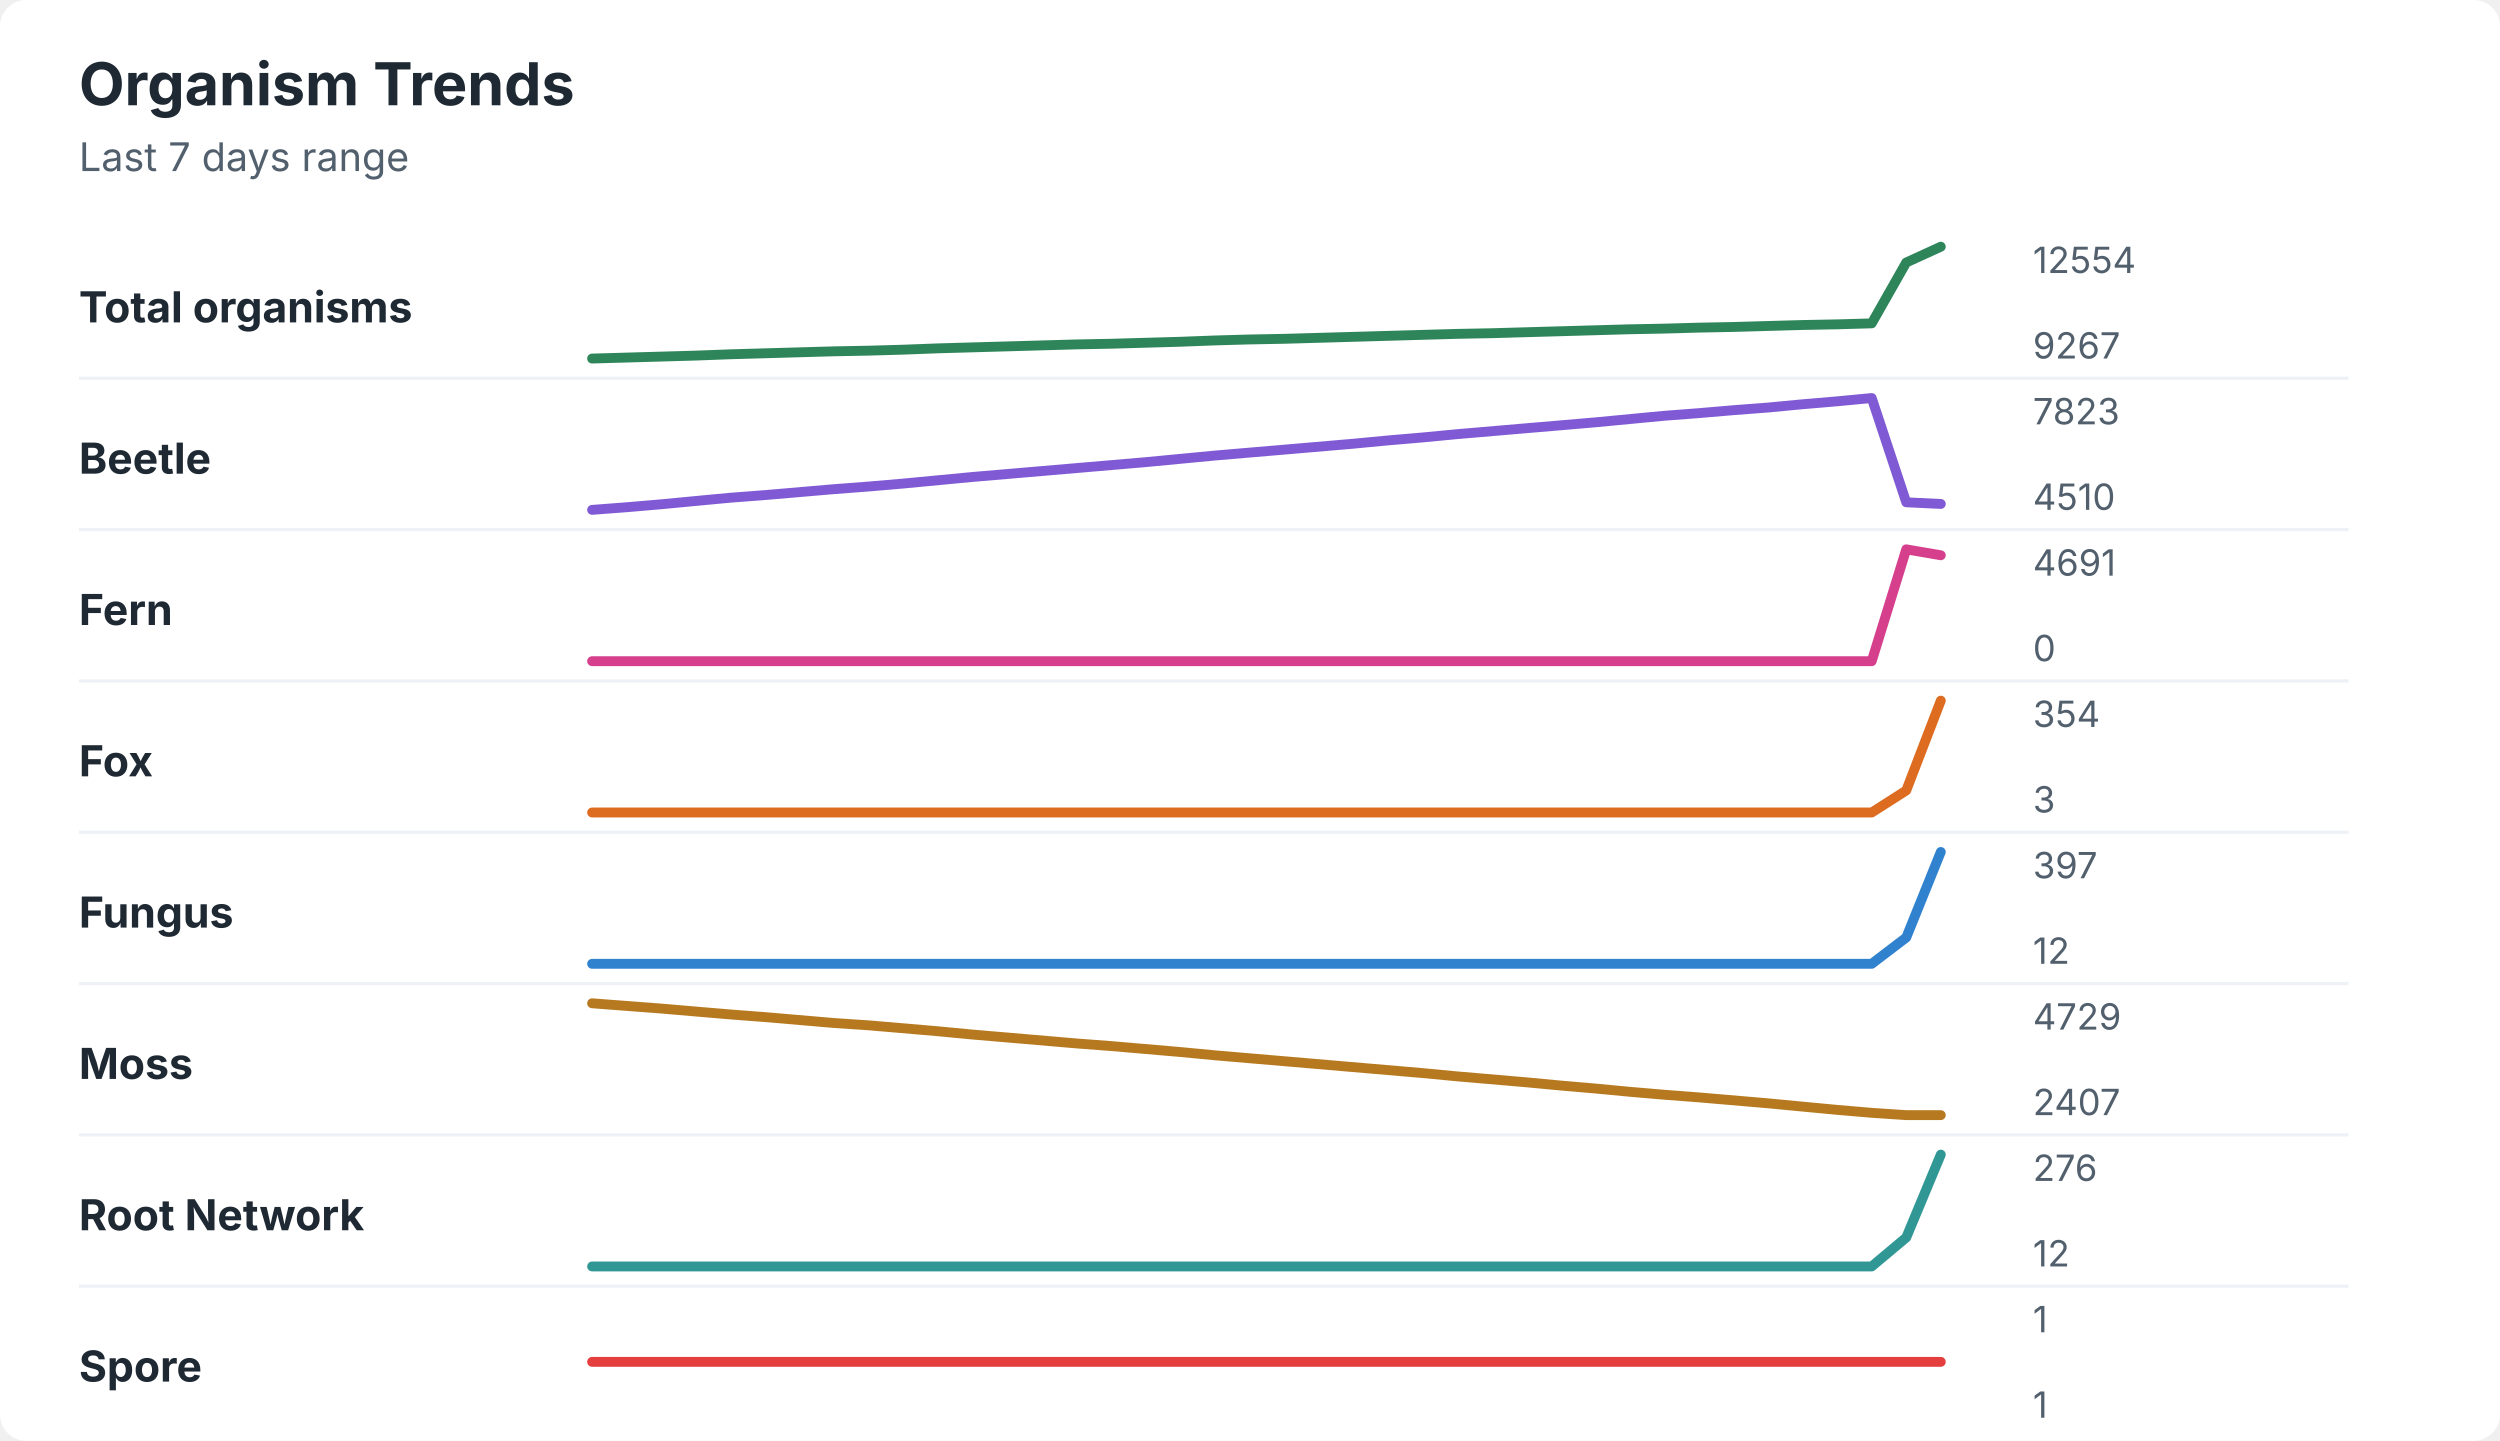
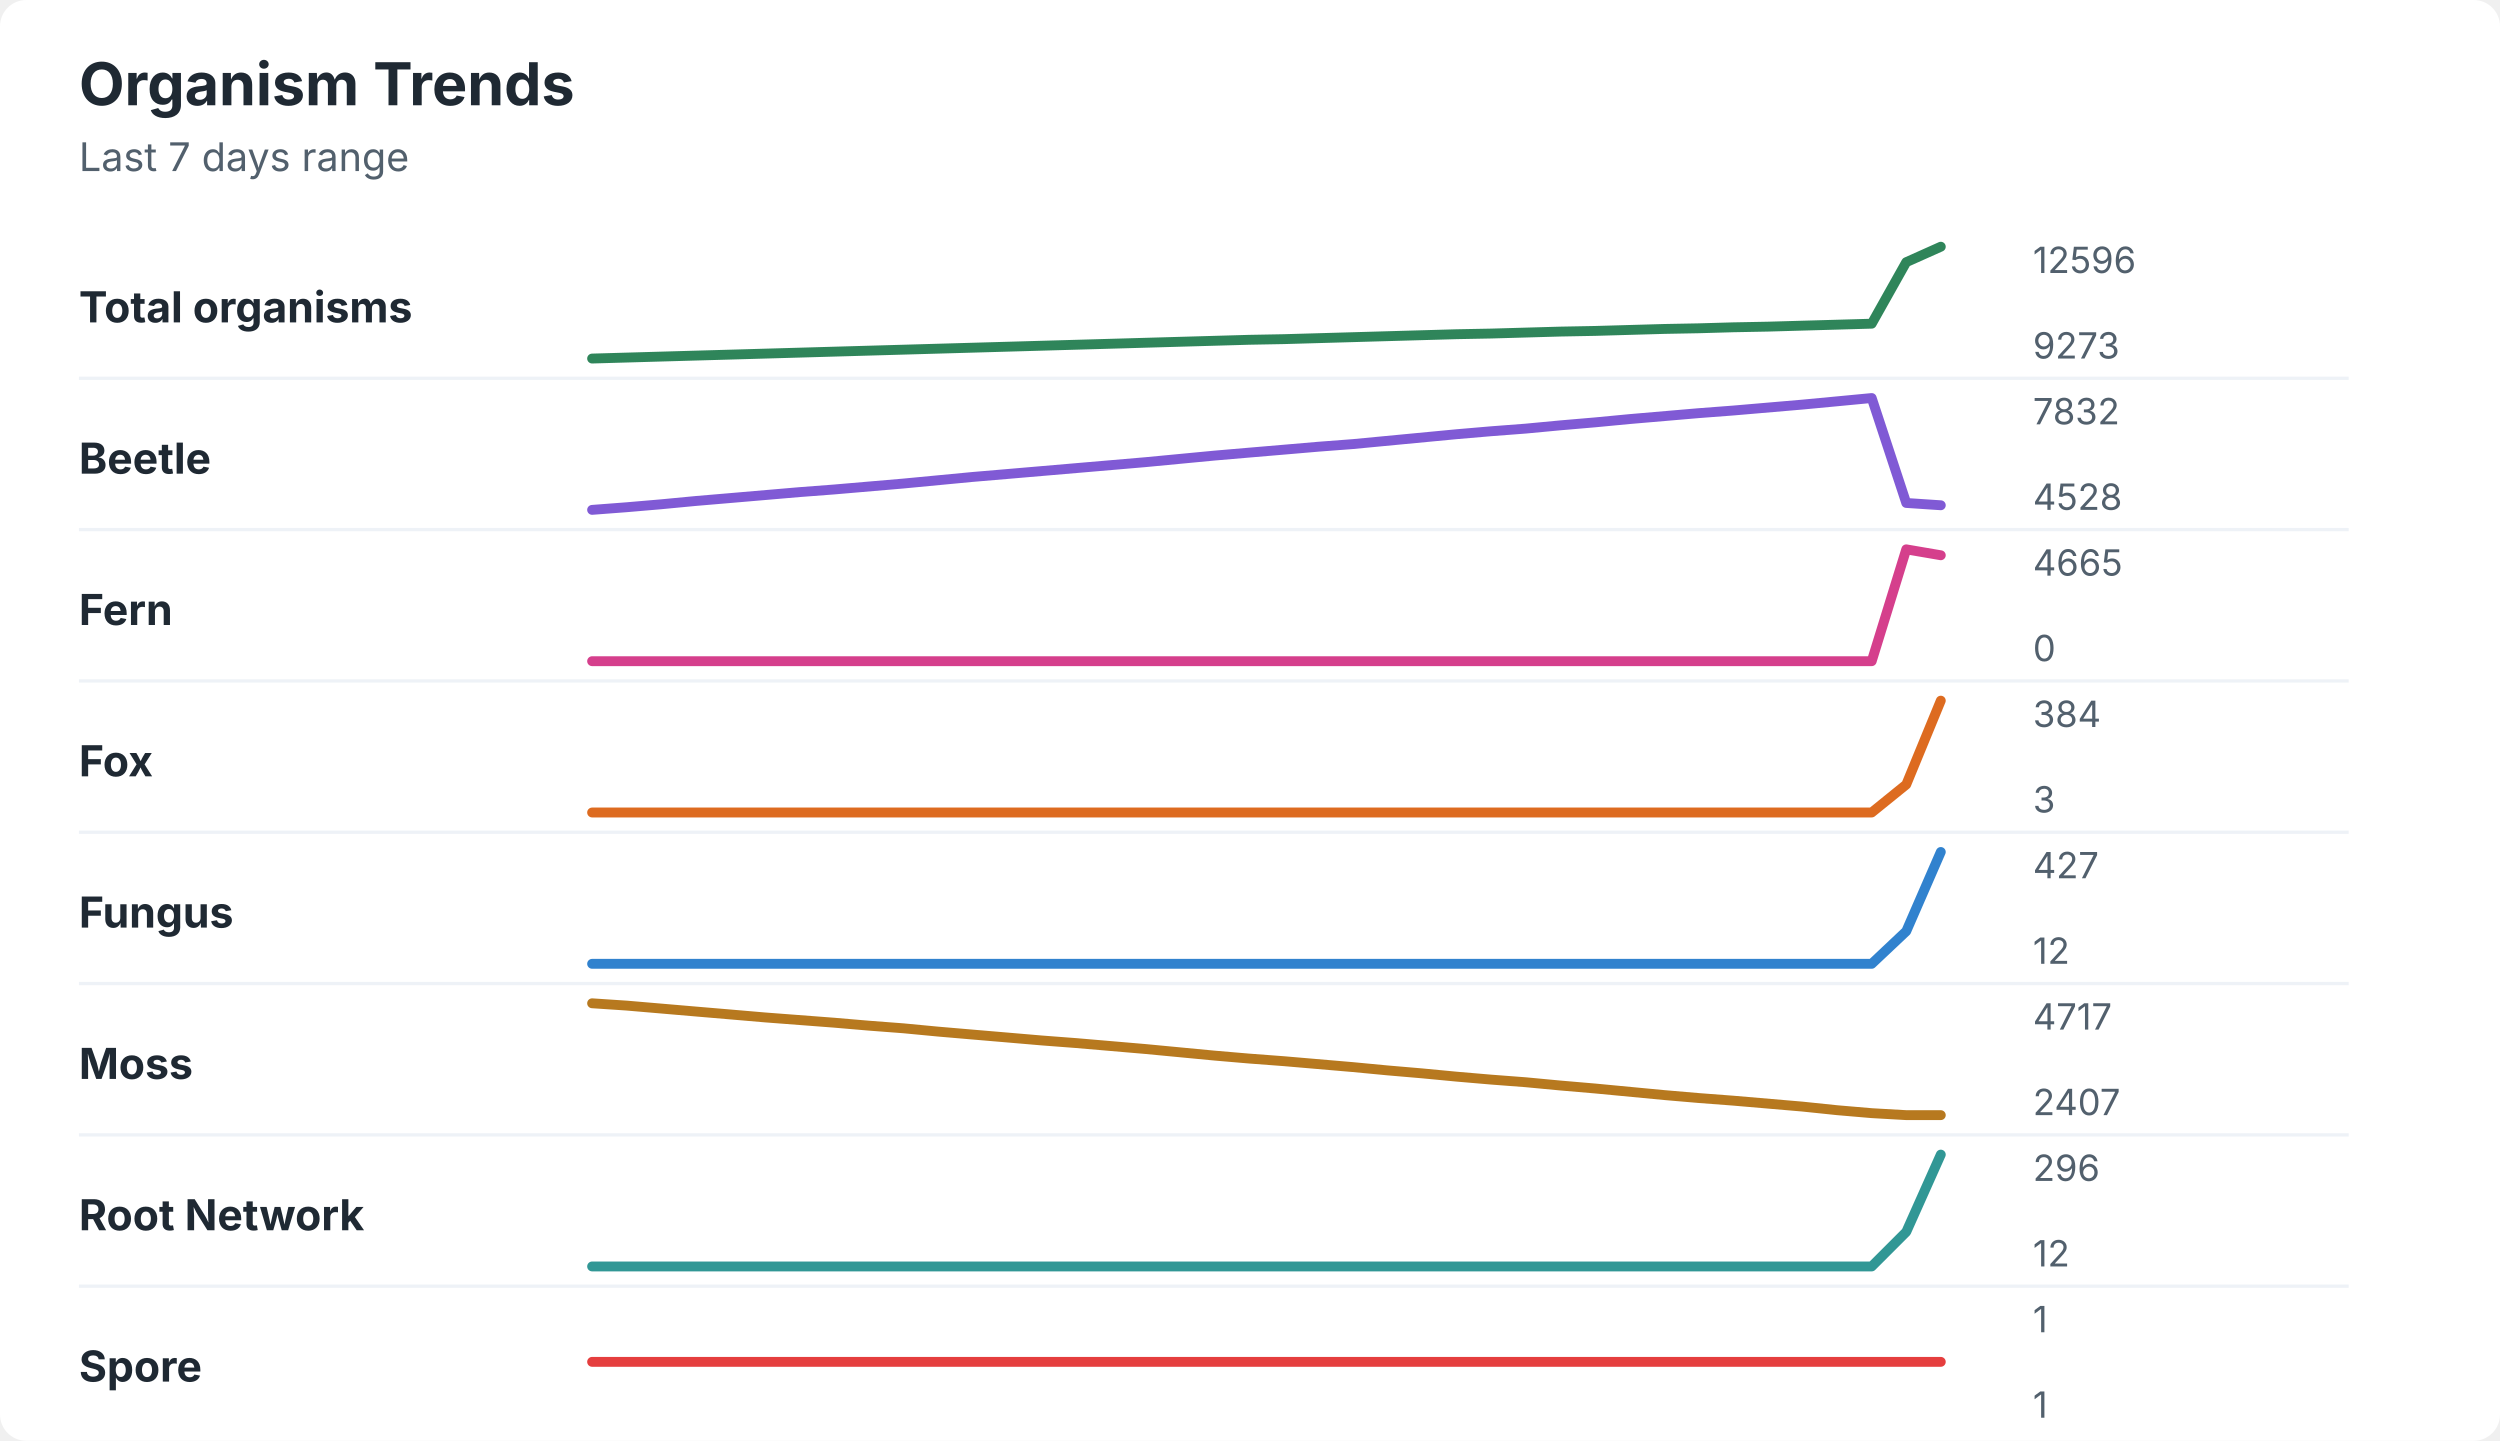
<svg xmlns="http://www.w3.org/2000/svg" width="760" height="438" viewBox="0 0 760 438" role="img" aria-labelledby="title desc">
  <rect width="760" height="438" rx="8" fill="#ffffff" />
  <style>
    text { font-family: -apple-system, BlinkMacSystemFont, "Segoe UI", sans-serif; }
    .title { font-size: 18px; font-weight: 700; fill: #1f2933; }
    .subtitle { font-size: 12px; fill: #52606d; }
    .label { font-size: 13px; font-weight: 650; fill: #1f2933; }
    .axis-value { font-size: 11px; fill: #52606d; }
    .separator { stroke: #eef2f7; stroke-width: 1; }
  </style>
  <text x="24" y="32" class="title">Organism Trends</text>
  <text x="24" y="52" class="subtitle">Last 7 days range</text>
  <text x="24" y="98" class="label">Total organisms</text>
-   <polyline points="180.0,109.0 190.5,108.7 201.0,108.4 211.5,108.1 222.1,107.7 232.6,107.4 243.1,107.1 253.6,106.8 264.1,106.6 274.6,106.3 285.1,105.9 295.6,105.6 306.2,105.3 316.7,105.0 327.2,104.7 337.7,104.5 348.2,104.2 358.7,103.9 369.2,103.5 379.7,103.2 390.3,103.0 400.8,102.7 411.3,102.4 421.8,102.1 432.3,101.8 442.8,101.5 453.3,101.3 463.8,101.0 474.4,100.7 484.9,100.4 495.4,100.1 505.9,99.9 516.4,99.6 526.9,99.4 537.4,99.1 547.9,98.8 558.5,98.6 569.0,98.3 579.5,79.8 590.0,75.0 " fill="none" stroke="#2f855a" stroke-width="3" stroke-linecap="round" stroke-linejoin="round" />
-   <text x="618" y="83" class="axis-value">12554</text>
-   <text x="618" y="109" class="axis-value">9267</text>
+   <polyline points="180.0,109.0 190.5,108.7 201.0,108.4 211.5,108.1 222.1,107.8 232.6,107.5 243.1,107.2 253.6,106.9 264.1,106.6 274.6,106.3 285.1,106.0 295.6,105.7 306.2,105.4 316.7,105.1 327.2,104.8 337.7,104.5 348.2,104.2 358.7,103.9 369.2,103.6 379.7,103.3 390.3,103.1 400.8,102.8 411.3,102.5 421.8,102.2 432.3,101.9 442.8,101.6 453.3,101.4 463.8,101.1 474.4,100.8 484.9,100.6 495.4,100.3 505.9,100.0 516.4,99.8 526.9,99.5 537.4,99.3 547.9,99.0 558.5,98.7 569.0,98.4 579.5,79.7 590.0,75.0 " fill="none" stroke="#2f855a" stroke-width="3" stroke-linecap="round" stroke-linejoin="round" />
+   <text x="618" y="83" class="axis-value">12596</text>
+   <text x="618" y="109" class="axis-value">9273</text>
  <line x1="24" y1="115.0" x2="714" y2="115.0" class="separator" />
  <text x="24" y="144" class="label">Beetle</text>
-   <polyline points="180.0,155.0 190.5,154.2 201.0,153.3 211.5,152.3 222.1,151.3 232.6,150.5 243.1,149.6 253.6,148.7 264.1,147.9 274.6,147.0 285.1,146.0 295.6,145.0 306.2,144.1 316.7,143.2 327.2,142.3 337.7,141.4 348.2,140.5 358.7,139.5 369.2,138.5 379.7,137.6 390.3,136.7 400.8,135.8 411.3,134.9 421.8,133.9 432.3,133.0 442.8,132.0 453.3,131.1 463.8,130.2 474.4,129.3 484.9,128.4 495.4,127.4 505.9,126.4 516.4,125.6 526.9,124.7 537.4,123.9 547.9,122.9 558.5,122.0 569.0,121.0 579.5,152.7 590.0,153.2 " fill="none" stroke="#805ad5" stroke-width="3" stroke-linecap="round" stroke-linejoin="round" />
-   <text x="618" y="129" class="axis-value">7823</text>
-   <text x="618" y="155" class="axis-value">4510</text>
+   <polyline points="180.0,155.0 190.5,154.2 201.0,153.3 211.5,152.3 222.1,151.4 232.6,150.5 243.1,149.6 253.6,148.8 264.1,147.9 274.6,147.0 285.1,146.0 295.6,145.0 306.2,144.1 316.7,143.2 327.2,142.3 337.7,141.4 348.2,140.5 358.7,139.5 369.2,138.5 379.7,137.6 390.3,136.7 400.8,135.8 411.3,135.0 421.8,134.0 432.3,133.0 442.8,132.0 453.3,131.1 463.8,130.3 474.4,129.3 484.9,128.4 495.4,127.4 505.9,126.5 516.4,125.6 526.9,124.8 537.4,123.9 547.9,123.0 558.5,122.0 569.0,121.0 579.5,152.9 590.0,153.6 " fill="none" stroke="#805ad5" stroke-width="3" stroke-linecap="round" stroke-linejoin="round" />
+   <text x="618" y="129" class="axis-value">7832</text>
+   <text x="618" y="155" class="axis-value">4528</text>
  <line x1="24" y1="161.0" x2="714" y2="161.0" class="separator" />
  <text x="24" y="190" class="label">Fern</text>
  <polyline points="180.0,201.0 190.5,201.0 201.0,201.0 211.5,201.0 222.1,201.0 232.6,201.0 243.1,201.0 253.6,201.0 264.1,201.0 274.6,201.0 285.1,201.0 295.6,201.0 306.2,201.0 316.7,201.0 327.2,201.0 337.7,201.0 348.2,201.0 358.7,201.0 369.2,201.0 379.7,201.0 390.3,201.0 400.8,201.0 411.3,201.0 421.8,201.0 432.3,201.0 442.8,201.0 453.3,201.0 463.8,201.0 474.4,201.0 484.9,201.0 495.4,201.0 505.9,201.0 516.4,201.0 526.9,201.0 537.4,201.0 547.9,201.0 558.5,201.0 569.0,201.0 579.5,167.0 590.0,168.8 " fill="none" stroke="#d53f8c" stroke-width="3" stroke-linecap="round" stroke-linejoin="round" />
-   <text x="618" y="175" class="axis-value">4691</text>
+   <text x="618" y="175" class="axis-value">4665</text>
  <text x="618" y="201" class="axis-value">0</text>
  <line x1="24" y1="207.0" x2="714" y2="207.0" class="separator" />
  <text x="24" y="236" class="label">Fox</text>
-   <polyline points="180.0,247.0 190.5,247.0 201.0,247.0 211.5,247.0 222.1,247.0 232.6,247.0 243.1,247.0 253.6,247.0 264.1,247.0 274.6,247.0 285.1,247.0 295.6,247.0 306.2,247.0 316.7,247.0 327.2,247.0 337.7,247.0 348.2,247.0 358.7,247.0 369.2,247.0 379.7,247.0 390.3,247.0 400.8,247.0 411.3,247.0 421.8,247.0 432.3,247.0 442.8,247.0 453.3,247.0 463.8,247.0 474.4,247.0 484.9,247.0 495.4,247.0 505.9,247.0 516.4,247.0 526.9,247.0 537.4,247.0 547.9,247.0 558.5,247.0 569.0,247.0 579.5,240.3 590.0,213.0 " fill="none" stroke="#dd6b20" stroke-width="3" stroke-linecap="round" stroke-linejoin="round" />
-   <text x="618" y="221" class="axis-value">354</text>
+   <polyline points="180.0,247.0 190.5,247.0 201.0,247.0 211.5,247.0 222.1,247.0 232.6,247.0 243.1,247.0 253.6,247.0 264.1,247.0 274.6,247.0 285.1,247.0 295.6,247.0 306.2,247.0 316.7,247.0 327.2,247.0 337.7,247.0 348.2,247.0 358.7,247.0 369.2,247.0 379.7,247.0 390.3,247.0 400.8,247.0 411.3,247.0 421.8,247.0 432.3,247.0 442.8,247.0 453.3,247.0 463.8,247.0 474.4,247.0 484.9,247.0 495.4,247.0 505.9,247.0 516.4,247.0 526.9,247.0 537.4,247.0 547.9,247.0 558.5,247.0 569.0,247.0 579.5,238.5 590.0,213.0 " fill="none" stroke="#dd6b20" stroke-width="3" stroke-linecap="round" stroke-linejoin="round" />
+   <text x="618" y="221" class="axis-value">384</text>
  <text x="618" y="247" class="axis-value">3</text>
  <line x1="24" y1="253.0" x2="714" y2="253.0" class="separator" />
  <text x="24" y="282" class="label">Fungus</text>
-   <polyline points="180.0,293.0 190.5,293.0 201.0,293.0 211.5,293.0 222.1,293.0 232.6,293.0 243.1,293.0 253.6,293.0 264.1,293.0 274.6,293.0 285.1,293.0 295.6,293.0 306.2,293.0 316.7,293.0 327.2,293.0 337.7,293.0 348.2,293.0 358.7,293.0 369.2,293.0 379.7,293.0 390.3,293.0 400.8,293.0 411.3,293.0 421.8,293.0 432.3,293.0 442.8,293.0 453.3,293.0 463.8,293.0 474.4,293.0 484.9,293.0 495.4,293.0 505.9,293.0 516.4,293.0 526.9,293.0 537.4,293.0 547.9,293.0 558.5,293.0 569.0,293.0 579.5,285.0 590.0,259.0 " fill="none" stroke="#3182ce" stroke-width="3" stroke-linecap="round" stroke-linejoin="round" />
-   <text x="618" y="267" class="axis-value">397</text>
+   <polyline points="180.0,293.0 190.5,293.0 201.0,293.0 211.5,293.0 222.1,293.0 232.6,293.0 243.1,293.0 253.6,293.0 264.1,293.0 274.6,293.0 285.1,293.0 295.6,293.0 306.2,293.0 316.7,293.0 327.2,293.0 337.7,293.0 348.2,293.0 358.7,293.0 369.2,293.0 379.7,293.0 390.3,293.0 400.8,293.0 411.3,293.0 421.8,293.0 432.3,293.0 442.8,293.0 453.3,293.0 463.8,293.0 474.4,293.0 484.9,293.0 495.4,293.0 505.9,293.0 516.4,293.0 526.9,293.0 537.4,293.0 547.9,293.0 558.5,293.0 569.0,293.0 579.5,283.1 590.0,259.0 " fill="none" stroke="#3182ce" stroke-width="3" stroke-linecap="round" stroke-linejoin="round" />
+   <text x="618" y="267" class="axis-value">427</text>
  <text x="618" y="293" class="axis-value">12</text>
  <line x1="24" y1="299.0" x2="714" y2="299.0" class="separator" />
  <text x="24" y="328" class="label">Moss</text>
-   <polyline points="180.0,305.0 190.5,305.8 201.0,306.6 211.5,307.5 222.1,308.4 232.6,309.2 243.1,310.1 253.6,311.0 264.1,311.7 274.6,312.6 285.1,313.5 295.6,314.5 306.2,315.4 316.7,316.3 327.2,317.2 337.7,318.0 348.2,318.9 358.7,319.8 369.2,320.8 379.7,321.7 390.3,322.6 400.8,323.5 411.3,324.4 421.8,325.3 432.3,326.2 442.8,327.2 453.3,328.1 463.8,329.0 474.4,330.0 484.9,330.9 495.4,331.9 505.9,332.8 516.4,333.6 526.9,334.5 537.4,335.4 547.9,336.4 558.5,337.4 569.0,338.3 579.5,339.0 590.0,339.0 " fill="none" stroke="#b7791f" stroke-width="3" stroke-linecap="round" stroke-linejoin="round" />
-   <text x="618" y="313" class="axis-value">4729</text>
+   <polyline points="180.0,305.0 190.5,305.7 201.0,306.6 211.5,307.5 222.1,308.4 232.6,309.3 243.1,310.1 253.6,310.9 264.1,311.8 274.6,312.6 285.1,313.6 295.6,314.5 306.2,315.4 316.7,316.3 327.2,317.1 337.7,318.0 348.2,318.9 358.7,319.9 369.2,320.9 379.7,321.8 390.3,322.6 400.8,323.5 411.3,324.4 421.8,325.4 432.3,326.3 442.8,327.3 453.3,328.2 463.8,329.0 474.4,330.0 484.9,330.9 495.4,331.9 505.9,332.9 516.4,333.8 526.9,334.6 537.4,335.5 547.9,336.4 558.5,337.5 569.0,338.4 579.5,339.0 590.0,339.0 " fill="none" stroke="#b7791f" stroke-width="3" stroke-linecap="round" stroke-linejoin="round" />
+   <text x="618" y="313" class="axis-value">4717</text>
  <text x="618" y="339" class="axis-value">2407</text>
  <line x1="24" y1="345.0" x2="714" y2="345.0" class="separator" />
  <text x="24" y="374" class="label">Root Network</text>
-   <polyline points="180.0,385.0 190.5,385.0 201.0,385.0 211.5,385.0 222.1,385.0 232.6,385.0 243.1,385.0 253.6,385.0 264.1,385.0 274.6,385.0 285.1,385.0 295.6,385.0 306.2,385.0 316.7,385.0 327.2,385.0 337.7,385.0 348.2,385.0 358.7,385.0 369.2,385.0 379.7,385.0 390.3,385.0 400.8,385.0 411.3,385.0 421.8,385.0 432.3,385.0 442.8,385.0 453.3,385.0 463.8,385.0 474.4,385.0 484.9,385.0 495.4,385.0 505.9,385.0 516.4,385.0 526.9,385.0 537.4,385.0 547.9,385.0 558.5,385.0 569.0,385.0 579.5,376.2 590.0,351.0 " fill="none" stroke="#319795" stroke-width="3" stroke-linecap="round" stroke-linejoin="round" />
-   <text x="618" y="359" class="axis-value">276</text>
+   <polyline points="180.0,385.0 190.5,385.0 201.0,385.0 211.5,385.0 222.1,385.0 232.6,385.0 243.1,385.0 253.6,385.0 264.1,385.0 274.6,385.0 285.1,385.0 295.6,385.0 306.2,385.0 316.7,385.0 327.2,385.0 337.7,385.0 348.2,385.0 358.7,385.0 369.2,385.0 379.7,385.0 390.3,385.0 400.8,385.0 411.3,385.0 421.8,385.0 432.3,385.0 442.8,385.0 453.3,385.0 463.8,385.0 474.4,385.0 484.9,385.0 495.4,385.0 505.9,385.0 516.4,385.0 526.9,385.0 537.4,385.0 547.9,385.0 558.5,385.0 569.0,385.0 579.5,374.5 590.0,351.0 " fill="none" stroke="#319795" stroke-width="3" stroke-linecap="round" stroke-linejoin="round" />
+   <text x="618" y="359" class="axis-value">296</text>
  <text x="618" y="385" class="axis-value">12</text>
  <line x1="24" y1="391.0" x2="714" y2="391.0" class="separator" />
  <text x="24" y="420" class="label">Spore</text>
  <polyline points="180.0,414.0 190.5,414.0 201.0,414.0 211.5,414.0 222.1,414.0 232.6,414.0 243.1,414.0 253.6,414.0 264.1,414.0 274.6,414.0 285.1,414.0 295.6,414.0 306.2,414.0 316.7,414.0 327.2,414.0 337.7,414.0 348.2,414.0 358.7,414.0 369.2,414.0 379.7,414.0 390.3,414.0 400.8,414.0 411.3,414.0 421.8,414.0 432.3,414.0 442.8,414.0 453.3,414.0 463.8,414.0 474.4,414.0 484.9,414.0 495.4,414.0 505.9,414.0 516.4,414.0 526.9,414.0 537.4,414.0 547.9,414.0 558.5,414.0 569.0,414.0 579.5,414.0 590.0,414.0 " fill="none" stroke="#e53e3e" stroke-width="3" stroke-linecap="round" stroke-linejoin="round" />
  <text x="618" y="405" class="axis-value">1</text>
  <text x="618" y="431" class="axis-value">1</text>
</svg>
